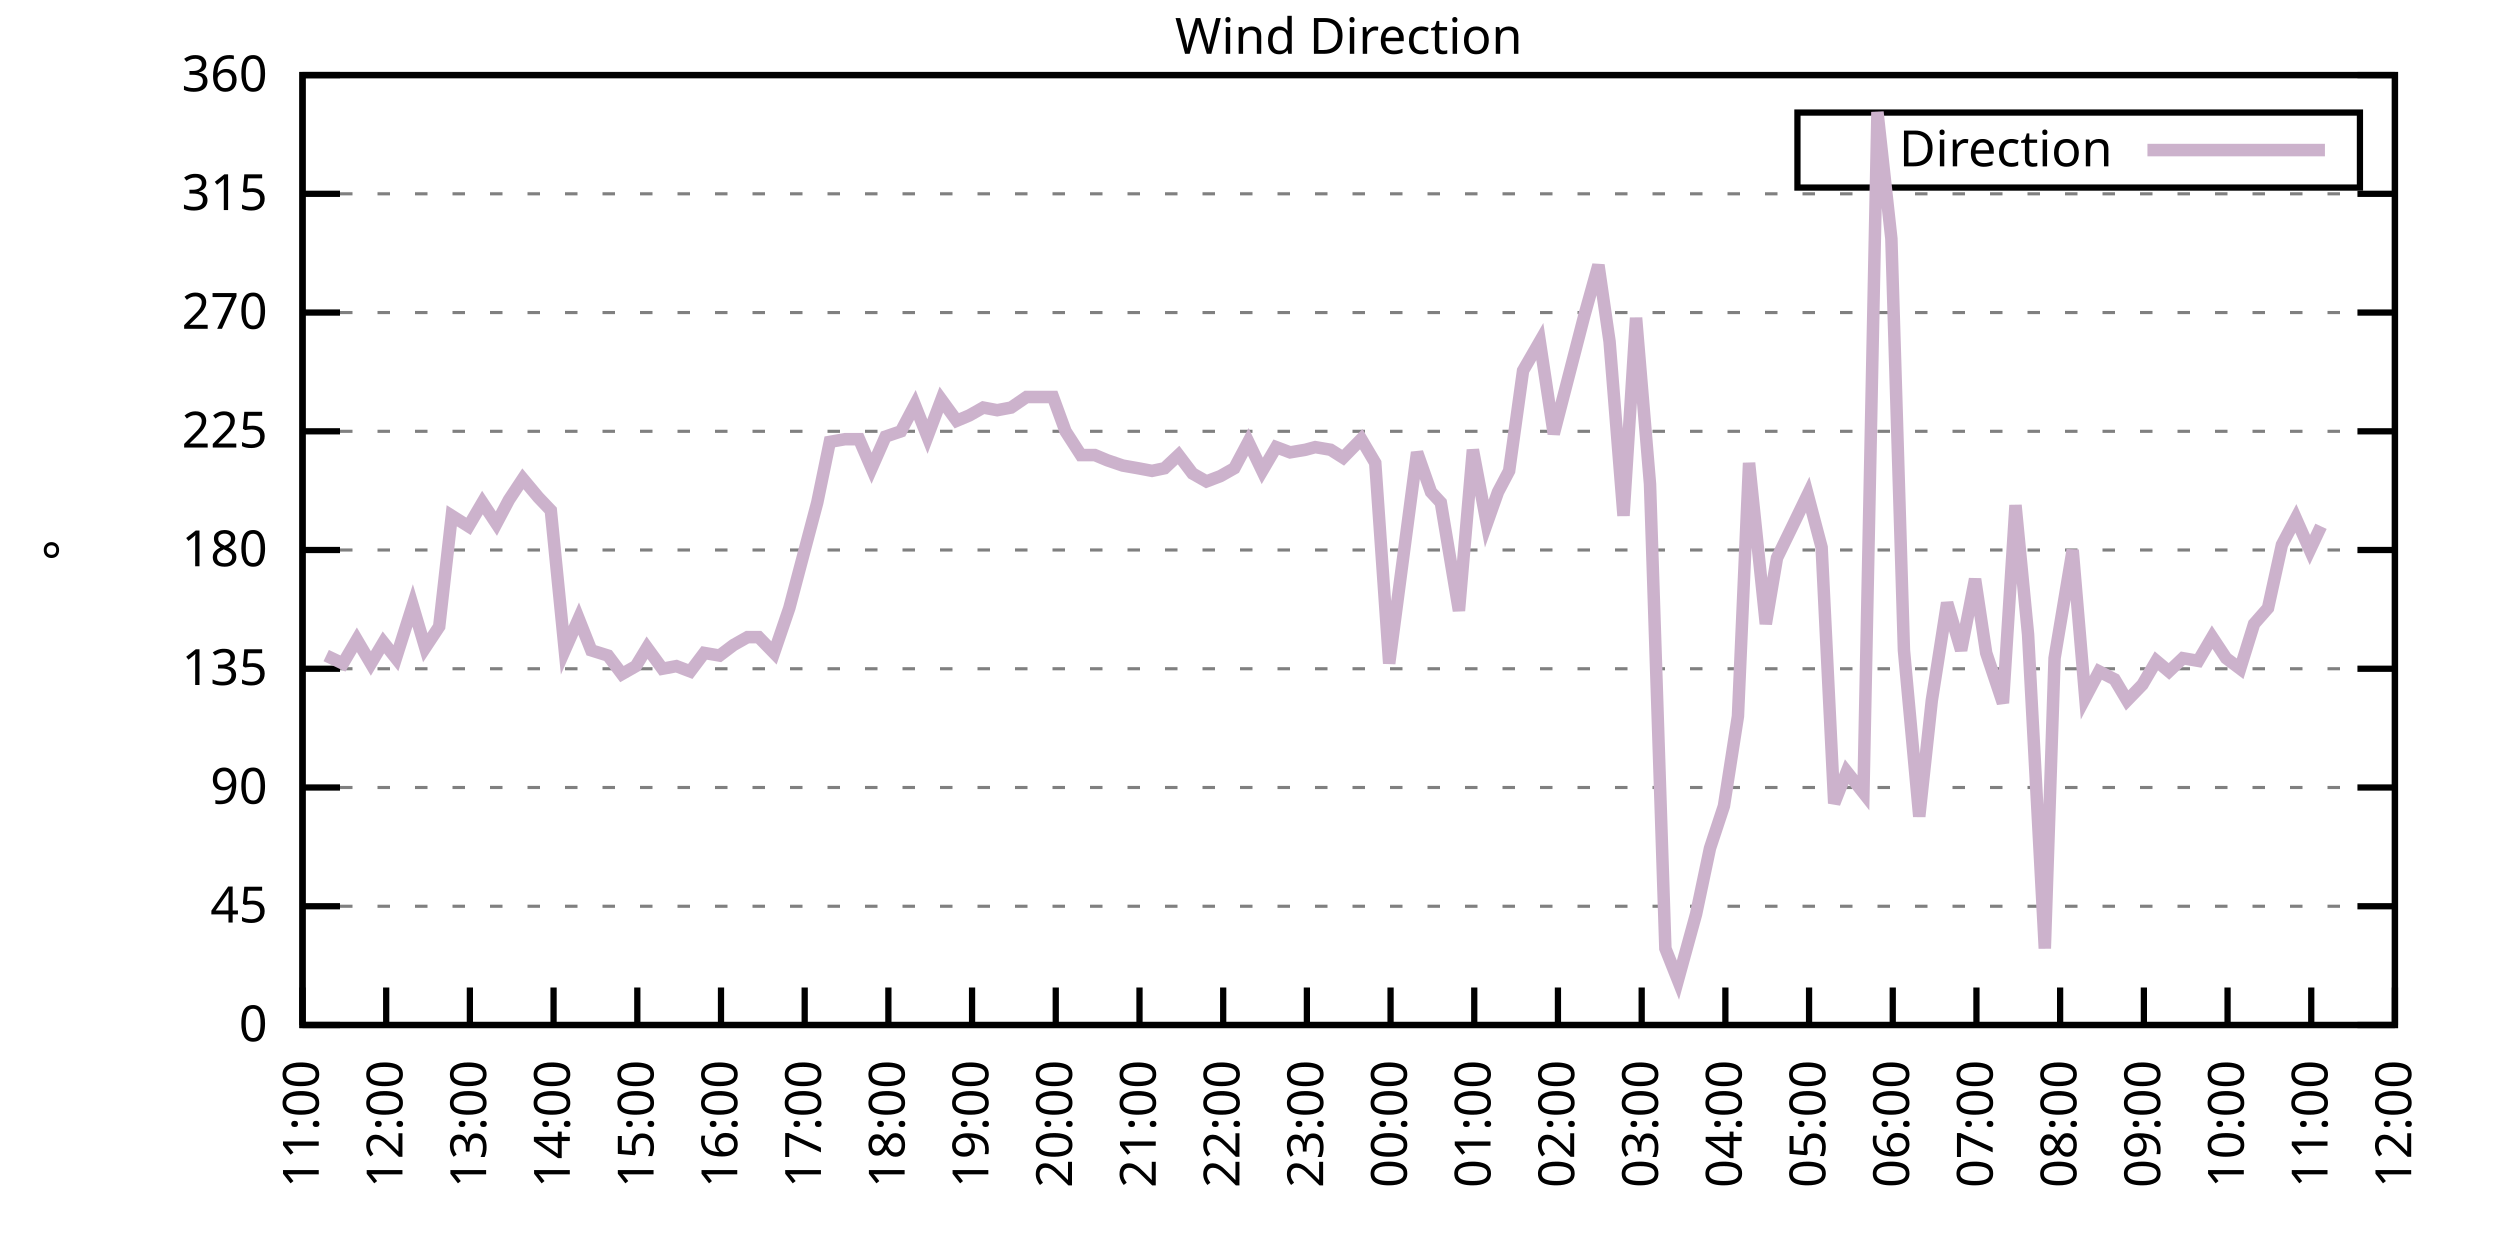
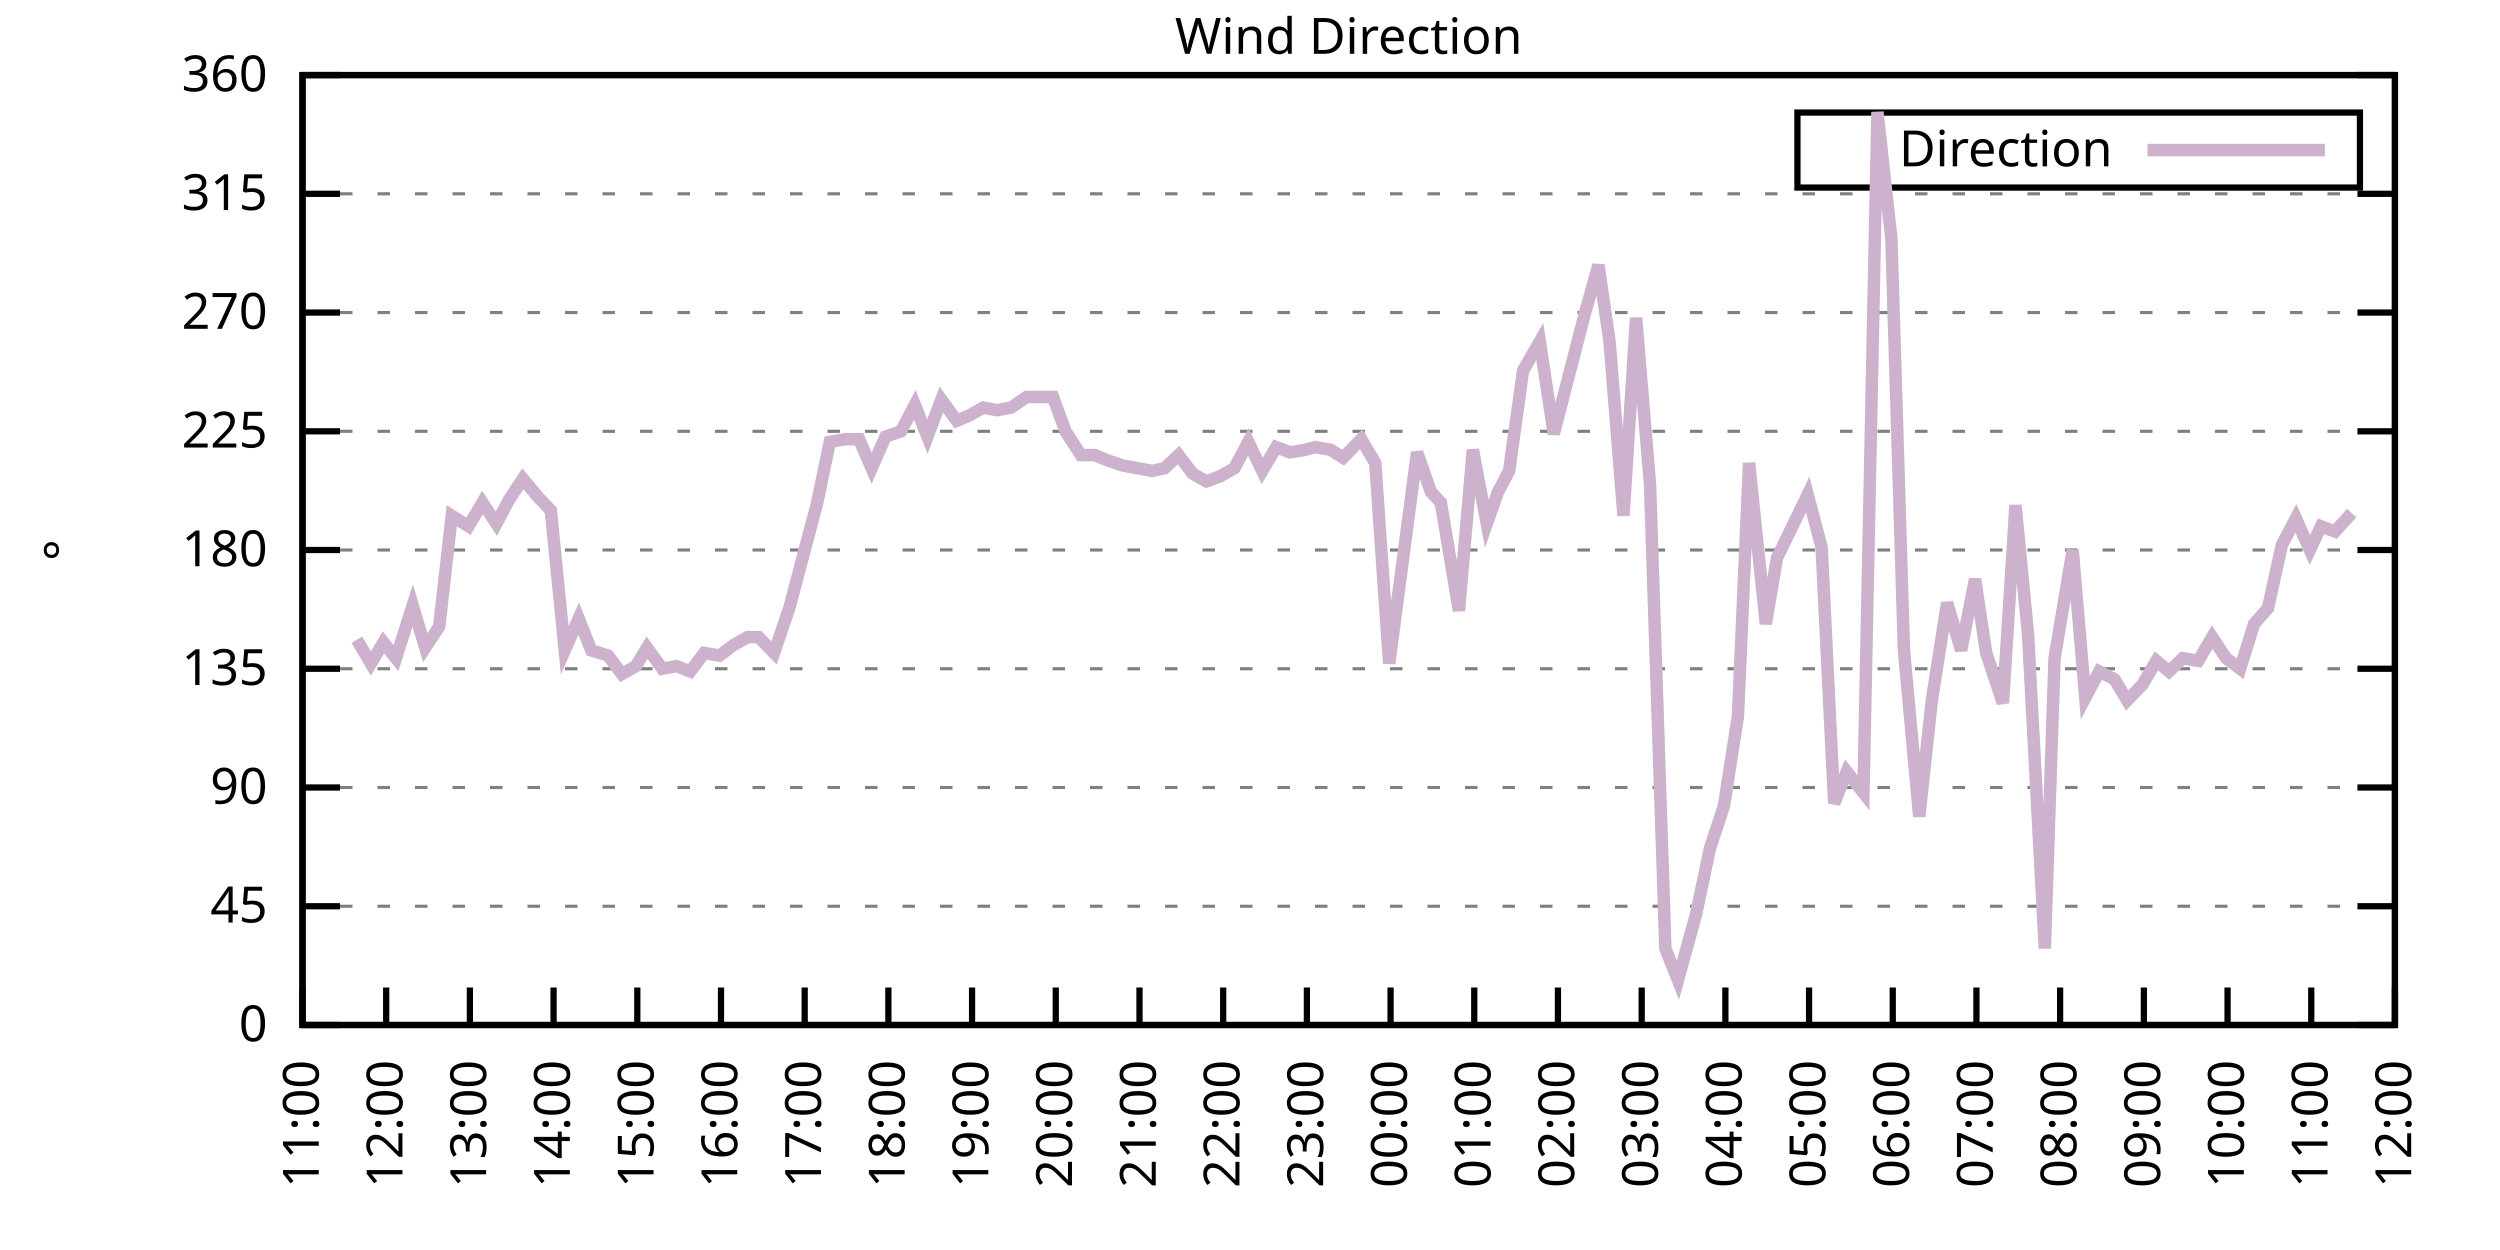
<svg xmlns="http://www.w3.org/2000/svg" xmlns:xlink="http://www.w3.org/1999/xlink" width="400" height="200" viewBox="0 0 400 200">
  <g id="gnuplot_canvas">
    <rect x="0" y="0" width="400" height="200" fill="none" />
    <defs>
      <circle id="gpDot" r="0.5" stroke-width="0.5" stroke="currentColor" />
      <path id="gpPt0" stroke-width="0.333" stroke="currentColor" d="M-1,0 h2 M0,-1 v2" />
      <path id="gpPt1" stroke-width="0.333" stroke="currentColor" d="M-1,-1 L1,1 M1,-1 L-1,1" />
      <path id="gpPt2" stroke-width="0.333" stroke="currentColor" d="M-1,0 L1,0 M0,-1 L0,1 M-1,-1 L1,1 M-1,1 L1,-1" />
      <rect id="gpPt3" stroke-width="0.333" stroke="currentColor" x="-1" y="-1" width="2" height="2" />
      <rect id="gpPt4" stroke-width="0.333" stroke="currentColor" fill="currentColor" x="-1" y="-1" width="2" height="2" />
      <circle id="gpPt5" stroke-width="0.333" stroke="currentColor" cx="0" cy="0" r="1" />
      <use xlink:href="#gpPt5" id="gpPt6" fill="currentColor" stroke="none" />
      <path id="gpPt7" stroke-width="0.333" stroke="currentColor" d="M0,-1.33 L-1.33,0.67 L1.33,0.67 z" />
      <use xlink:href="#gpPt7" id="gpPt8" fill="currentColor" stroke="none" />
      <use xlink:href="#gpPt7" id="gpPt9" stroke="currentColor" transform="rotate(180)" />
      <use xlink:href="#gpPt9" id="gpPt10" fill="currentColor" stroke="none" />
      <use xlink:href="#gpPt3" id="gpPt11" stroke="currentColor" transform="rotate(45)" />
      <use xlink:href="#gpPt11" id="gpPt12" fill="currentColor" stroke="none" />
      <path id="gpPt13" stroke-width="0.333" stroke="currentColor" d="M0,1.330 L1.265,0.411 L0.782,-1.067 L-0.782,-1.076 L-1.265,0.411 z" />
      <use xlink:href="#gpPt13" id="gpPt14" fill="currentColor" stroke="none" />
      <filter id="textbox" filterUnits="objectBoundingBox" x="0" y="0" height="1" width="1">
        <feFlood flood-color="white" flood-opacity="1" result="bgnd" />
        <feComposite in="SourceGraphic" in2="bgnd" operator="atop" />
      </filter>
      <filter id="greybox" filterUnits="objectBoundingBox" x="0" y="0" height="1" width="1">
        <feFlood flood-color="lightgrey" flood-opacity="1" result="grey" />
        <feComposite in="SourceGraphic" in2="grey" operator="atop" />
      </filter>
    </defs>
    <g fill="none" color="white" stroke="currentColor" stroke-width="1.00" stroke-linecap="butt" stroke-linejoin="miter">
</g>
    <g fill="none" color="black" stroke="currentColor" stroke-width="1.00" stroke-linecap="butt" stroke-linejoin="miter">
      <g stroke="none" shape-rendering="crispEdges">
        <polygon fill="rgb(255, 255, 255)" points="48.40,164.00 383.18,164.00 383.18,12.02 48.40,12.02 " />
      </g>
    </g>
    <g fill="none" color="black" stroke="currentColor" stroke-width="1.00" stroke-linecap="butt" stroke-linejoin="miter">
</g>
    <g fill="none" color="black" stroke="black" stroke-width="0.50" stroke-linecap="butt" stroke-linejoin="miter">
</g>
    <g fill="none" color="gray" stroke="currentColor" stroke-width="0.50" stroke-linecap="butt" stroke-linejoin="miter">
      <path stroke="gray" stroke-dasharray="2,4" class="gridline" d="M48.40,164.00 L383.19,164.00  " />
    </g>
    <g fill="none" color="gray" stroke="gray" stroke-width="1.00" stroke-linecap="butt" stroke-linejoin="miter">
</g>
    <g fill="none" color="black" stroke="currentColor" stroke-width="1.00" stroke-linecap="butt" stroke-linejoin="miter">
      <path stroke="black" d="M48.40,164.00 L54.40,164.00 M383.19,164.00 L377.19,164.00  " />
      <g transform="translate(42.80,166.60)" stroke="none" fill="black" font-family="Sans" font-size="8.00" text-anchor="end">
        <text>
          <tspan font-family="Sans"> 0</tspan>
        </text>
      </g>
    </g>
    <g fill="none" color="black" stroke="currentColor" stroke-width="1.00" stroke-linecap="butt" stroke-linejoin="miter">
</g>
    <g fill="none" color="black" stroke="black" stroke-width="0.50" stroke-linecap="butt" stroke-linejoin="miter">
</g>
    <g fill="none" color="gray" stroke="currentColor" stroke-width="0.50" stroke-linecap="butt" stroke-linejoin="miter">
      <path stroke="gray" stroke-dasharray="2,4" class="gridline" d="M48.40,145.00 L383.19,145.00  " />
    </g>
    <g fill="none" color="gray" stroke="gray" stroke-width="1.00" stroke-linecap="butt" stroke-linejoin="miter">
</g>
    <g fill="none" color="black" stroke="currentColor" stroke-width="1.00" stroke-linecap="butt" stroke-linejoin="miter">
      <path stroke="black" d="M48.40,145.00 L54.40,145.00 M383.19,145.00 L377.19,145.00  " />
      <g transform="translate(42.80,147.60)" stroke="none" fill="black" font-family="Sans" font-size="8.00" text-anchor="end">
        <text>
          <tspan font-family="Sans"> 45</tspan>
        </text>
      </g>
    </g>
    <g fill="none" color="black" stroke="currentColor" stroke-width="1.00" stroke-linecap="butt" stroke-linejoin="miter">
</g>
    <g fill="none" color="black" stroke="black" stroke-width="0.50" stroke-linecap="butt" stroke-linejoin="miter">
</g>
    <g fill="none" color="gray" stroke="currentColor" stroke-width="0.50" stroke-linecap="butt" stroke-linejoin="miter">
      <path stroke="gray" stroke-dasharray="2,4" class="gridline" d="M48.40,126.00 L383.19,126.00  " />
    </g>
    <g fill="none" color="gray" stroke="gray" stroke-width="1.00" stroke-linecap="butt" stroke-linejoin="miter">
</g>
    <g fill="none" color="black" stroke="currentColor" stroke-width="1.00" stroke-linecap="butt" stroke-linejoin="miter">
      <path stroke="black" d="M48.40,126.00 L54.40,126.00 M383.19,126.00 L377.19,126.00  " />
      <g transform="translate(42.80,128.60)" stroke="none" fill="black" font-family="Sans" font-size="8.00" text-anchor="end">
        <text>
          <tspan font-family="Sans"> 90</tspan>
        </text>
      </g>
    </g>
    <g fill="none" color="black" stroke="currentColor" stroke-width="1.00" stroke-linecap="butt" stroke-linejoin="miter">
</g>
    <g fill="none" color="black" stroke="black" stroke-width="0.50" stroke-linecap="butt" stroke-linejoin="miter">
</g>
    <g fill="none" color="gray" stroke="currentColor" stroke-width="0.50" stroke-linecap="butt" stroke-linejoin="miter">
      <path stroke="gray" stroke-dasharray="2,4" class="gridline" d="M48.40,107.00 L383.19,107.00  " />
    </g>
    <g fill="none" color="gray" stroke="gray" stroke-width="1.00" stroke-linecap="butt" stroke-linejoin="miter">
</g>
    <g fill="none" color="black" stroke="currentColor" stroke-width="1.00" stroke-linecap="butt" stroke-linejoin="miter">
      <path stroke="black" d="M48.40,107.00 L54.40,107.00 M383.19,107.00 L377.19,107.00  " />
      <g transform="translate(42.80,109.60)" stroke="none" fill="black" font-family="Sans" font-size="8.00" text-anchor="end">
        <text>
          <tspan font-family="Sans"> 135</tspan>
        </text>
      </g>
    </g>
    <g fill="none" color="black" stroke="currentColor" stroke-width="1.00" stroke-linecap="butt" stroke-linejoin="miter">
</g>
    <g fill="none" color="black" stroke="black" stroke-width="0.50" stroke-linecap="butt" stroke-linejoin="miter">
</g>
    <g fill="none" color="gray" stroke="currentColor" stroke-width="0.50" stroke-linecap="butt" stroke-linejoin="miter">
      <path stroke="gray" stroke-dasharray="2,4" class="gridline" d="M48.40,88.00 L383.19,88.00  " />
    </g>
    <g fill="none" color="gray" stroke="gray" stroke-width="1.00" stroke-linecap="butt" stroke-linejoin="miter">
</g>
    <g fill="none" color="black" stroke="currentColor" stroke-width="1.00" stroke-linecap="butt" stroke-linejoin="miter">
      <path stroke="black" d="M48.40,88.00 L54.40,88.00 M383.19,88.00 L377.19,88.00  " />
      <g transform="translate(42.80,90.60)" stroke="none" fill="black" font-family="Sans" font-size="8.00" text-anchor="end">
        <text>
          <tspan font-family="Sans"> 180</tspan>
        </text>
      </g>
    </g>
    <g fill="none" color="black" stroke="currentColor" stroke-width="1.00" stroke-linecap="butt" stroke-linejoin="miter">
</g>
    <g fill="none" color="black" stroke="black" stroke-width="0.50" stroke-linecap="butt" stroke-linejoin="miter">
</g>
    <g fill="none" color="gray" stroke="currentColor" stroke-width="0.50" stroke-linecap="butt" stroke-linejoin="miter">
      <path stroke="gray" stroke-dasharray="2,4" class="gridline" d="M48.40,69.01 L383.19,69.01  " />
    </g>
    <g fill="none" color="gray" stroke="gray" stroke-width="1.00" stroke-linecap="butt" stroke-linejoin="miter">
</g>
    <g fill="none" color="black" stroke="currentColor" stroke-width="1.00" stroke-linecap="butt" stroke-linejoin="miter">
      <path stroke="black" d="M48.40,69.01 L54.40,69.01 M383.19,69.01 L377.19,69.01  " />
      <g transform="translate(42.80,71.61)" stroke="none" fill="black" font-family="Sans" font-size="8.00" text-anchor="end">
        <text>
          <tspan font-family="Sans"> 225</tspan>
        </text>
      </g>
    </g>
    <g fill="none" color="black" stroke="currentColor" stroke-width="1.00" stroke-linecap="butt" stroke-linejoin="miter">
</g>
    <g fill="none" color="black" stroke="black" stroke-width="0.50" stroke-linecap="butt" stroke-linejoin="miter">
</g>
    <g fill="none" color="gray" stroke="currentColor" stroke-width="0.50" stroke-linecap="butt" stroke-linejoin="miter">
      <path stroke="gray" stroke-dasharray="2,4" class="gridline" d="M48.40,50.01 L383.19,50.01  " />
    </g>
    <g fill="none" color="gray" stroke="gray" stroke-width="1.00" stroke-linecap="butt" stroke-linejoin="miter">
</g>
    <g fill="none" color="black" stroke="currentColor" stroke-width="1.00" stroke-linecap="butt" stroke-linejoin="miter">
      <path stroke="black" d="M48.40,50.01 L54.40,50.01 M383.19,50.01 L377.19,50.01  " />
      <g transform="translate(42.80,52.61)" stroke="none" fill="black" font-family="Sans" font-size="8.00" text-anchor="end">
        <text>
          <tspan font-family="Sans"> 270</tspan>
        </text>
      </g>
    </g>
    <g fill="none" color="black" stroke="currentColor" stroke-width="1.00" stroke-linecap="butt" stroke-linejoin="miter">
</g>
    <g fill="none" color="black" stroke="black" stroke-width="0.50" stroke-linecap="butt" stroke-linejoin="miter">
</g>
    <g fill="none" color="gray" stroke="currentColor" stroke-width="0.50" stroke-linecap="butt" stroke-linejoin="miter">
      <path stroke="gray" stroke-dasharray="2,4" class="gridline" d="M48.40,31.01 L383.19,31.01  " />
    </g>
    <g fill="none" color="gray" stroke="gray" stroke-width="1.00" stroke-linecap="butt" stroke-linejoin="miter">
</g>
    <g fill="none" color="black" stroke="currentColor" stroke-width="1.00" stroke-linecap="butt" stroke-linejoin="miter">
      <path stroke="black" d="M48.40,31.01 L54.40,31.01 M383.19,31.01 L377.19,31.01  " />
      <g transform="translate(42.80,33.61)" stroke="none" fill="black" font-family="Sans" font-size="8.00" text-anchor="end">
        <text>
          <tspan font-family="Sans"> 315</tspan>
        </text>
      </g>
    </g>
    <g fill="none" color="black" stroke="currentColor" stroke-width="1.00" stroke-linecap="butt" stroke-linejoin="miter">
</g>
    <g fill="none" color="black" stroke="black" stroke-width="0.50" stroke-linecap="butt" stroke-linejoin="miter">
</g>
    <g fill="none" color="gray" stroke="currentColor" stroke-width="0.50" stroke-linecap="butt" stroke-linejoin="miter">
      <path stroke="gray" stroke-dasharray="2,4" class="gridline" d="M48.40,12.01 L383.19,12.01  " />
    </g>
    <g fill="none" color="gray" stroke="gray" stroke-width="1.00" stroke-linecap="butt" stroke-linejoin="miter">
</g>
    <g fill="none" color="black" stroke="currentColor" stroke-width="1.00" stroke-linecap="butt" stroke-linejoin="miter">
      <path stroke="black" d="M48.40,12.01 L54.40,12.01 M383.19,12.01 L377.19,12.01  " />
      <g transform="translate(42.80,14.61)" stroke="none" fill="black" font-family="Sans" font-size="8.00" text-anchor="end">
        <text>
          <tspan font-family="Sans"> 360</tspan>
        </text>
      </g>
    </g>
    <g fill="none" color="black" stroke="currentColor" stroke-width="1.00" stroke-linecap="butt" stroke-linejoin="miter">
      <path stroke="black" d="M48.40,164.00 L48.40,158.00  " />
      <g transform="translate(51.00,169.60) rotate(270.00)" stroke="none" fill="black" font-family="Sans" font-size="8.00" text-anchor="end">
        <text>
          <tspan font-family="Sans">11:00</tspan>
        </text>
      </g>
    </g>
    <g fill="none" color="black" stroke="currentColor" stroke-width="1.00" stroke-linecap="butt" stroke-linejoin="miter">
      <path stroke="black" d="M61.79,164.00 L61.79,158.00  " />
      <g transform="translate(64.39,169.60) rotate(270.00)" stroke="none" fill="black" font-family="Sans" font-size="8.00" text-anchor="end">
        <text>
          <tspan font-family="Sans">12:00</tspan>
        </text>
      </g>
    </g>
    <g fill="none" color="black" stroke="currentColor" stroke-width="1.00" stroke-linecap="butt" stroke-linejoin="miter">
      <path stroke="black" d="M75.18,164.00 L75.18,158.00  " />
      <g transform="translate(77.78,169.60) rotate(270.00)" stroke="none" fill="black" font-family="Sans" font-size="8.00" text-anchor="end">
        <text>
          <tspan font-family="Sans">13:00</tspan>
        </text>
      </g>
    </g>
    <g fill="none" color="black" stroke="currentColor" stroke-width="1.00" stroke-linecap="butt" stroke-linejoin="miter">
      <path stroke="black" d="M88.57,164.00 L88.57,158.00  " />
      <g transform="translate(91.17,169.60) rotate(270.00)" stroke="none" fill="black" font-family="Sans" font-size="8.00" text-anchor="end">
        <text>
          <tspan font-family="Sans">14:00</tspan>
        </text>
      </g>
    </g>
    <g fill="none" color="black" stroke="currentColor" stroke-width="1.00" stroke-linecap="butt" stroke-linejoin="miter">
      <path stroke="black" d="M101.97,164.00 L101.97,158.00  " />
      <g transform="translate(104.57,169.60) rotate(270.00)" stroke="none" fill="black" font-family="Sans" font-size="8.00" text-anchor="end">
        <text>
          <tspan font-family="Sans">15:00</tspan>
        </text>
      </g>
    </g>
    <g fill="none" color="black" stroke="currentColor" stroke-width="1.00" stroke-linecap="butt" stroke-linejoin="miter">
      <path stroke="black" d="M115.36,164.00 L115.36,158.00  " />
      <g transform="translate(117.96,169.60) rotate(270.00)" stroke="none" fill="black" font-family="Sans" font-size="8.00" text-anchor="end">
        <text>
          <tspan font-family="Sans">16:00</tspan>
        </text>
      </g>
    </g>
    <g fill="none" color="black" stroke="currentColor" stroke-width="1.00" stroke-linecap="butt" stroke-linejoin="miter">
      <path stroke="black" d="M128.75,164.00 L128.75,158.00  " />
      <g transform="translate(131.35,169.60) rotate(270.00)" stroke="none" fill="black" font-family="Sans" font-size="8.00" text-anchor="end">
        <text>
          <tspan font-family="Sans">17:00</tspan>
        </text>
      </g>
    </g>
    <g fill="none" color="black" stroke="currentColor" stroke-width="1.00" stroke-linecap="butt" stroke-linejoin="miter">
      <path stroke="black" d="M142.14,164.00 L142.14,158.00  " />
      <g transform="translate(144.74,169.60) rotate(270.00)" stroke="none" fill="black" font-family="Sans" font-size="8.00" text-anchor="end">
        <text>
          <tspan font-family="Sans">18:00</tspan>
        </text>
      </g>
    </g>
    <g fill="none" color="black" stroke="currentColor" stroke-width="1.00" stroke-linecap="butt" stroke-linejoin="miter">
      <path stroke="black" d="M155.53,164.00 L155.53,158.00  " />
      <g transform="translate(158.13,169.60) rotate(270.00)" stroke="none" fill="black" font-family="Sans" font-size="8.00" text-anchor="end">
        <text>
          <tspan font-family="Sans">19:00</tspan>
        </text>
      </g>
    </g>
    <g fill="none" color="black" stroke="currentColor" stroke-width="1.00" stroke-linecap="butt" stroke-linejoin="miter">
      <path stroke="black" d="M168.92,164.00 L168.92,158.00  " />
      <g transform="translate(171.52,169.60) rotate(270.00)" stroke="none" fill="black" font-family="Sans" font-size="8.00" text-anchor="end">
        <text>
          <tspan font-family="Sans">20:00</tspan>
        </text>
      </g>
    </g>
    <g fill="none" color="black" stroke="currentColor" stroke-width="1.00" stroke-linecap="butt" stroke-linejoin="miter">
      <path stroke="black" d="M182.32,164.00 L182.32,158.00  " />
      <g transform="translate(184.92,169.60) rotate(270.00)" stroke="none" fill="black" font-family="Sans" font-size="8.00" text-anchor="end">
        <text>
          <tspan font-family="Sans">21:00</tspan>
        </text>
      </g>
    </g>
    <g fill="none" color="black" stroke="currentColor" stroke-width="1.00" stroke-linecap="butt" stroke-linejoin="miter">
      <path stroke="black" d="M195.71,164.00 L195.71,158.00  " />
      <g transform="translate(198.31,169.60) rotate(270.00)" stroke="none" fill="black" font-family="Sans" font-size="8.00" text-anchor="end">
        <text>
          <tspan font-family="Sans">22:00</tspan>
        </text>
      </g>
    </g>
    <g fill="none" color="black" stroke="currentColor" stroke-width="1.00" stroke-linecap="butt" stroke-linejoin="miter">
      <path stroke="black" d="M209.10,164.00 L209.10,158.00  " />
      <g transform="translate(211.70,169.60) rotate(270.00)" stroke="none" fill="black" font-family="Sans" font-size="8.00" text-anchor="end">
        <text>
          <tspan font-family="Sans">23:00</tspan>
        </text>
      </g>
    </g>
    <g fill="none" color="black" stroke="currentColor" stroke-width="1.00" stroke-linecap="butt" stroke-linejoin="miter">
      <path stroke="black" d="M222.49,164.00 L222.49,158.00  " />
      <g transform="translate(225.09,169.60) rotate(270.00)" stroke="none" fill="black" font-family="Sans" font-size="8.00" text-anchor="end">
        <text>
          <tspan font-family="Sans">00:00</tspan>
        </text>
      </g>
    </g>
    <g fill="none" color="black" stroke="currentColor" stroke-width="1.00" stroke-linecap="butt" stroke-linejoin="miter">
      <path stroke="black" d="M235.88,164.00 L235.88,158.00  " />
      <g transform="translate(238.48,169.60) rotate(270.00)" stroke="none" fill="black" font-family="Sans" font-size="8.00" text-anchor="end">
        <text>
          <tspan font-family="Sans">01:00</tspan>
        </text>
      </g>
    </g>
    <g fill="none" color="black" stroke="currentColor" stroke-width="1.00" stroke-linecap="butt" stroke-linejoin="miter">
      <path stroke="black" d="M249.27,164.00 L249.27,158.00  " />
      <g transform="translate(251.87,169.60) rotate(270.00)" stroke="none" fill="black" font-family="Sans" font-size="8.00" text-anchor="end">
        <text>
          <tspan font-family="Sans">02:00</tspan>
        </text>
      </g>
    </g>
    <g fill="none" color="black" stroke="currentColor" stroke-width="1.00" stroke-linecap="butt" stroke-linejoin="miter">
      <path stroke="black" d="M262.67,164.00 L262.67,158.00  " />
      <g transform="translate(265.27,169.60) rotate(270.00)" stroke="none" fill="black" font-family="Sans" font-size="8.00" text-anchor="end">
        <text>
          <tspan font-family="Sans">03:00</tspan>
        </text>
      </g>
    </g>
    <g fill="none" color="black" stroke="currentColor" stroke-width="1.00" stroke-linecap="butt" stroke-linejoin="miter">
      <path stroke="black" d="M276.06,164.00 L276.06,158.00  " />
      <g transform="translate(278.66,169.60) rotate(270.00)" stroke="none" fill="black" font-family="Sans" font-size="8.00" text-anchor="end">
        <text>
          <tspan font-family="Sans">04:00</tspan>
        </text>
      </g>
    </g>
    <g fill="none" color="black" stroke="currentColor" stroke-width="1.00" stroke-linecap="butt" stroke-linejoin="miter">
      <path stroke="black" d="M289.45,164.00 L289.45,158.00  " />
      <g transform="translate(292.05,169.60) rotate(270.00)" stroke="none" fill="black" font-family="Sans" font-size="8.00" text-anchor="end">
        <text>
          <tspan font-family="Sans">05:00</tspan>
        </text>
      </g>
    </g>
    <g fill="none" color="black" stroke="currentColor" stroke-width="1.00" stroke-linecap="butt" stroke-linejoin="miter">
      <path stroke="black" d="M302.84,164.00 L302.84,158.00  " />
      <g transform="translate(305.44,169.60) rotate(270.00)" stroke="none" fill="black" font-family="Sans" font-size="8.00" text-anchor="end">
        <text>
          <tspan font-family="Sans">06:00</tspan>
        </text>
      </g>
    </g>
    <g fill="none" color="black" stroke="currentColor" stroke-width="1.00" stroke-linecap="butt" stroke-linejoin="miter">
      <path stroke="black" d="M316.23,164.00 L316.23,158.00  " />
      <g transform="translate(318.83,169.60) rotate(270.00)" stroke="none" fill="black" font-family="Sans" font-size="8.00" text-anchor="end">
        <text>
          <tspan font-family="Sans">07:00</tspan>
        </text>
      </g>
    </g>
    <g fill="none" color="black" stroke="currentColor" stroke-width="1.00" stroke-linecap="butt" stroke-linejoin="miter">
      <path stroke="black" d="M329.62,164.00 L329.62,158.00  " />
      <g transform="translate(332.22,169.60) rotate(270.00)" stroke="none" fill="black" font-family="Sans" font-size="8.00" text-anchor="end">
        <text>
          <tspan font-family="Sans">08:00</tspan>
        </text>
      </g>
    </g>
    <g fill="none" color="black" stroke="currentColor" stroke-width="1.00" stroke-linecap="butt" stroke-linejoin="miter">
      <path stroke="black" d="M343.02,164.00 L343.02,158.00  " />
      <g transform="translate(345.62,169.60) rotate(270.00)" stroke="none" fill="black" font-family="Sans" font-size="8.00" text-anchor="end">
        <text>
          <tspan font-family="Sans">09:00</tspan>
        </text>
      </g>
    </g>
    <g fill="none" color="black" stroke="currentColor" stroke-width="1.00" stroke-linecap="butt" stroke-linejoin="miter">
      <path stroke="black" d="M356.41,164.00 L356.41,158.00  " />
      <g transform="translate(359.01,169.60) rotate(270.00)" stroke="none" fill="black" font-family="Sans" font-size="8.00" text-anchor="end">
        <text>
          <tspan font-family="Sans">10:00</tspan>
        </text>
      </g>
    </g>
    <g fill="none" color="black" stroke="currentColor" stroke-width="1.00" stroke-linecap="butt" stroke-linejoin="miter">
      <path stroke="black" d="M369.80,164.00 L369.80,158.00  " />
      <g transform="translate(372.40,169.60) rotate(270.00)" stroke="none" fill="black" font-family="Sans" font-size="8.00" text-anchor="end">
        <text>
          <tspan font-family="Sans">11:00</tspan>
        </text>
      </g>
    </g>
    <g fill="none" color="black" stroke="currentColor" stroke-width="1.00" stroke-linecap="butt" stroke-linejoin="miter">
      <path stroke="black" d="M383.19,164.00 L383.19,158.00  " />
      <g transform="translate(385.79,169.60) rotate(270.00)" stroke="none" fill="black" font-family="Sans" font-size="8.00" text-anchor="end">
        <text>
          <tspan font-family="Sans">12:00</tspan>
        </text>
      </g>
    </g>
    <g fill="none" color="black" stroke="currentColor" stroke-width="1.00" stroke-linecap="butt" stroke-linejoin="miter">
</g>
    <g fill="none" color="black" stroke="currentColor" stroke-width="1.00" stroke-linecap="butt" stroke-linejoin="miter">
      <path stroke="black" d="M48.40,12.01 L48.40,164.00 L383.19,164.00 L383.19,12.01 L48.40,12.01 Z  " />
    </g>
    <g fill="none" color="black" stroke="currentColor" stroke-width="1.00" stroke-linecap="butt" stroke-linejoin="miter">
</g>
    <g fill="none" color="black" stroke="currentColor" stroke-width="1.00" stroke-linecap="butt" stroke-linejoin="miter">
      <path stroke="black" d="M287.59,30.01 L287.59,18.01 L377.59,18.01 L377.59,30.01 L287.59,30.01 Z  " />
    </g>
    <g id="Wind_direction_plot_1">
      <g fill="none" color="white" stroke="black" stroke-width="2.00" stroke-linecap="butt" stroke-linejoin="miter">
</g>
      <g fill="none" color="black" stroke="currentColor" stroke-width="2.00" stroke-linecap="butt" stroke-linejoin="miter">
        <g transform="translate(337.99,26.61)" stroke="none" fill="black" font-family="Sans" font-size="8.00" text-anchor="end">
          <text>
            <tspan font-family="Sans">Direction</tspan>
          </text>
        </g>
      </g>
      <g fill="none" color="black" stroke="currentColor" stroke-width="2.00" stroke-linecap="butt" stroke-linejoin="miter">
-         <path stroke="rgb(204, 178, 204)" d="M343.59,24.01 L371.99,24.01 M52.19,104.89 L54.87,106.16 L57.10,102.36 L59.34,106.16 L61.35,102.78 L63.35,105.31   L66.03,96.87 L68.04,103.63 L70.27,100.25 L72.28,82.52 L74.96,84.21 L77.19,80.41 L79.42,83.78 L81.43,79.98   L83.66,76.61 L86.12,79.56 L88.13,81.67 L90.36,104.05 L92.59,98.98 L94.60,104.05 L97.28,104.89 L99.51,107.85   L101.74,106.58 L103.53,103.63 L105.98,107.00 L108.22,106.58 L110.45,107.43 L112.68,104.47 L115.13,104.89 L117.37,103.20   L119.60,101.94 L121.38,101.94 L123.84,104.47 L126.29,97.29 L128.30,89.69 L130.76,80.41 L132.77,70.70 L135.22,70.27   L137.45,70.27 L139.46,74.92 L141.69,69.85 L144.15,69.01 L146.38,64.78 L148.39,69.85 L150.62,63.94 L153.08,67.32   L155.09,66.47 L157.32,65.21 L159.55,65.63 L161.78,65.21 L164.24,63.52 L166.25,63.52 L168.48,63.52 L170.49,69.01   L172.94,72.81 L175.17,72.81 L177.18,73.65 L179.64,74.49 L182.09,74.92 L184.32,75.34 L186.33,74.92 L188.57,72.81   L190.80,75.76 L193.03,77.03 L195.26,76.18 L197.49,74.92 L199.73,70.70 L201.96,75.34 L204.19,71.54 L206.42,72.38   L208.88,71.96 L210.44,71.54 L212.89,71.96 L214.90,73.23 L217.80,70.27 L220.04,74.07 L222.27,106.16 L226.73,72.38   L228.96,78.72 L230.53,80.41 L233.43,97.72 L235.66,71.96 L237.89,83.78 L239.68,78.72 L241.46,75.34 L243.69,59.30   L246.37,54.65 L248.60,69.43 L253.51,50.43 L255.75,42.41 L257.53,54.65 L259.76,82.52 L261.77,50.85 L264.00,77.45   L266.46,151.76 L268.47,156.82 L271.37,146.27 L273.60,135.71 L275.83,128.96 L278.07,114.60 L279.85,74.07 L282.53,99.83   L284.32,89.27 L286.99,83.78 L289.23,79.14 L291.46,87.58 L293.47,128.54 L295.48,123.47 L298.15,126.85 L300.39,17.92   L302.62,38.19 L304.63,104.05 L307.08,130.65 L309.09,112.07 L311.54,96.45 L313.78,104.05 L316.01,92.65 L317.79,104.47   L320.47,112.49 L322.48,80.83 L324.49,101.52 L327.17,151.76 L328.73,105.31 L331.63,88.00 L333.64,111.65 L335.87,107.43   L338.33,108.69 L340.34,112.07 L342.79,109.54 L345.02,105.74 L347.03,107.43 L349.26,105.31 L351.72,105.74 L353.95,101.94   L356.18,105.31 L358.42,107.00 L360.65,99.83 L362.88,97.29 L365.11,87.16 L367.34,82.94 L369.58,88.00 L371.36,84.21    " />
+         <path stroke="rgb(204, 178, 204)" d="M343.59,24.01 L371.99,24.01 M57.10,102.36 L59.34,106.16 L61.35,102.78 L63.35,105.31 L66.03,96.87 L68.04,103.63   L70.27,100.25 L72.28,82.52 L74.96,84.21 L77.19,80.41 L79.42,83.78 L81.43,79.98 L83.66,76.61 L86.12,79.56   L88.13,81.67 L90.36,104.05 L92.59,98.98 L94.60,104.05 L97.28,104.89 L99.51,107.85 L101.74,106.58 L103.53,103.63   L105.98,107.00 L108.22,106.58 L110.45,107.43 L112.68,104.47 L115.13,104.89 L117.37,103.20 L119.60,101.94 L121.38,101.94   L123.84,104.47 L126.29,97.29 L128.30,89.69 L130.76,80.41 L132.77,70.70 L135.22,70.27 L137.45,70.27 L139.46,74.92   L141.69,69.85 L144.15,69.01 L146.38,64.78 L148.39,69.85 L150.62,63.94 L153.08,67.32 L155.09,66.47 L157.32,65.21   L159.55,65.63 L161.78,65.21 L164.24,63.52 L166.25,63.52 L168.48,63.52 L170.49,69.01 L172.94,72.81 L175.17,72.81   L177.18,73.65 L179.64,74.49 L182.09,74.92 L184.32,75.34 L186.33,74.92 L188.57,72.81 L190.80,75.76 L193.03,77.03   L195.26,76.18 L197.49,74.92 L199.73,70.70 L201.96,75.34 L204.19,71.54 L206.42,72.38 L208.88,71.96 L210.44,71.54   L212.89,71.96 L214.90,73.23 L217.80,70.27 L220.04,74.07 L222.27,106.16 L226.73,72.38 L228.96,78.72 L230.53,80.41   L233.43,97.72 L235.66,71.96 L237.89,83.78 L239.68,78.72 L241.46,75.34 L243.69,59.30 L246.37,54.65 L248.60,69.43   L253.51,50.43 L255.75,42.41 L257.53,54.65 L259.76,82.52 L261.77,50.85 L264.00,77.45 L266.46,151.76 L268.47,156.82   L271.37,146.27 L273.60,135.71 L275.83,128.96 L278.07,114.60 L279.85,74.07 L282.53,99.83 L284.32,89.27 L286.99,83.78   L289.23,79.14 L291.46,87.58 L293.47,128.54 L295.48,123.47 L298.15,126.85 L300.39,17.92 L302.62,38.19 L304.63,104.05   L307.08,130.65 L309.09,112.07 L311.54,96.45 L313.78,104.05 L316.01,92.65 L317.79,104.47 L320.47,112.49 L322.48,80.83   L324.49,101.52 L327.17,151.76 L328.73,105.31 L331.63,88.00 L333.64,111.65 L335.87,107.43 L338.33,108.69 L340.34,112.07   L342.79,109.54 L345.02,105.74 L347.03,107.43 L349.26,105.31 L351.72,105.74 L353.95,101.94 L356.18,105.31 L358.42,107.00   L360.65,99.83 L362.88,97.29 L365.11,87.16 L367.34,82.94 L369.58,88.00 L371.36,84.21 L373.59,85.05 L376.27,82.09    " />
      </g>
    </g>
    <g fill="none" color="black" stroke="currentColor" stroke-width="2.00" stroke-linecap="butt" stroke-linejoin="miter">
</g>
    <g fill="none" color="black" stroke="black" stroke-width="1.00" stroke-linecap="butt" stroke-linejoin="miter">
</g>
    <g fill="none" color="black" stroke="currentColor" stroke-width="1.00" stroke-linecap="butt" stroke-linejoin="miter">
      <path stroke="black" d="M48.40,12.01 L48.40,164.00 L383.19,164.00 L383.19,12.01 L48.40,12.01 Z  " />
      <g transform="translate(12.80,88.01) rotate(270.00)" stroke="none" fill="black" font-family="Sans" font-size="8.00" text-anchor="middle">
        <text>
          <tspan font-family="Sans">°</tspan>
        </text>
      </g>
    </g>
    <g fill="none" color="black" stroke="currentColor" stroke-width="1.00" stroke-linecap="butt" stroke-linejoin="miter">
</g>
    <g fill="none" color="black" stroke="currentColor" stroke-width="1.00" stroke-linecap="butt" stroke-linejoin="miter">
      <g transform="translate(215.79,8.61)" stroke="none" fill="black" font-family="Sans" font-size="8.00" text-anchor="middle">
        <text>
          <tspan font-family="Sans">Wind Direction</tspan>
        </text>
      </g>
    </g>
    <g fill="none" color="black" stroke="currentColor" stroke-width="1.00" stroke-linecap="butt" stroke-linejoin="miter">
</g>
  </g>
</svg>
